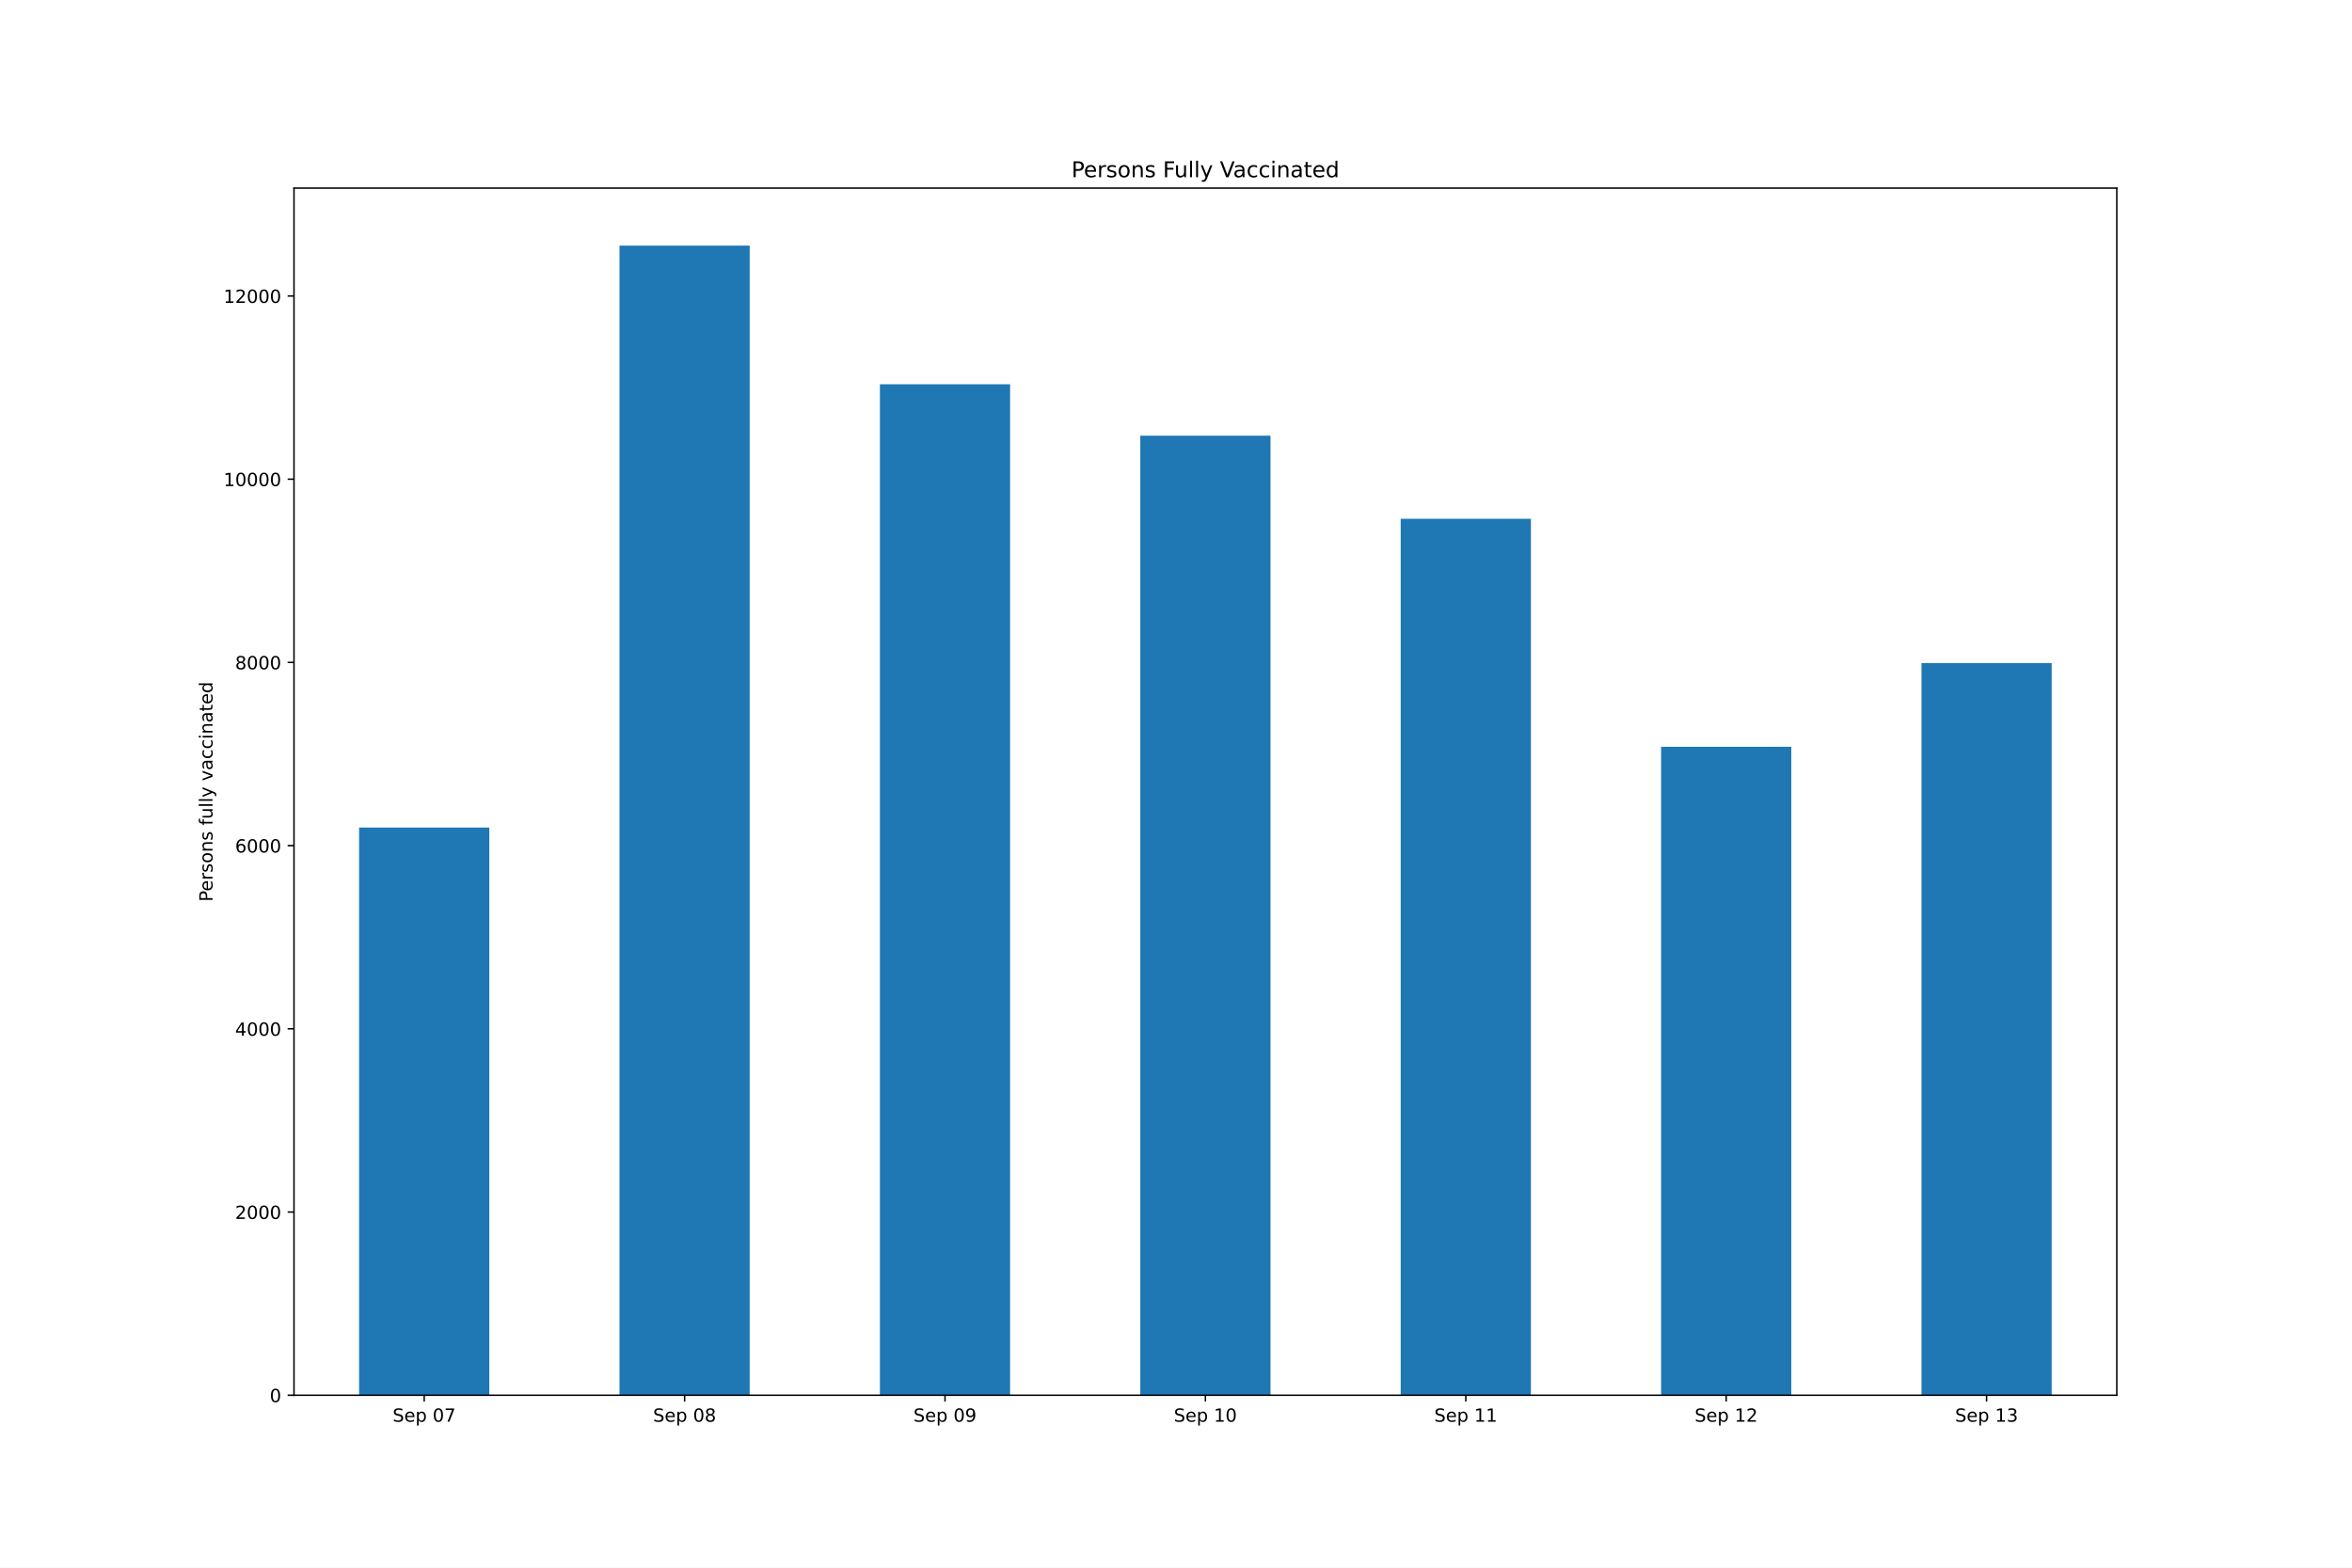
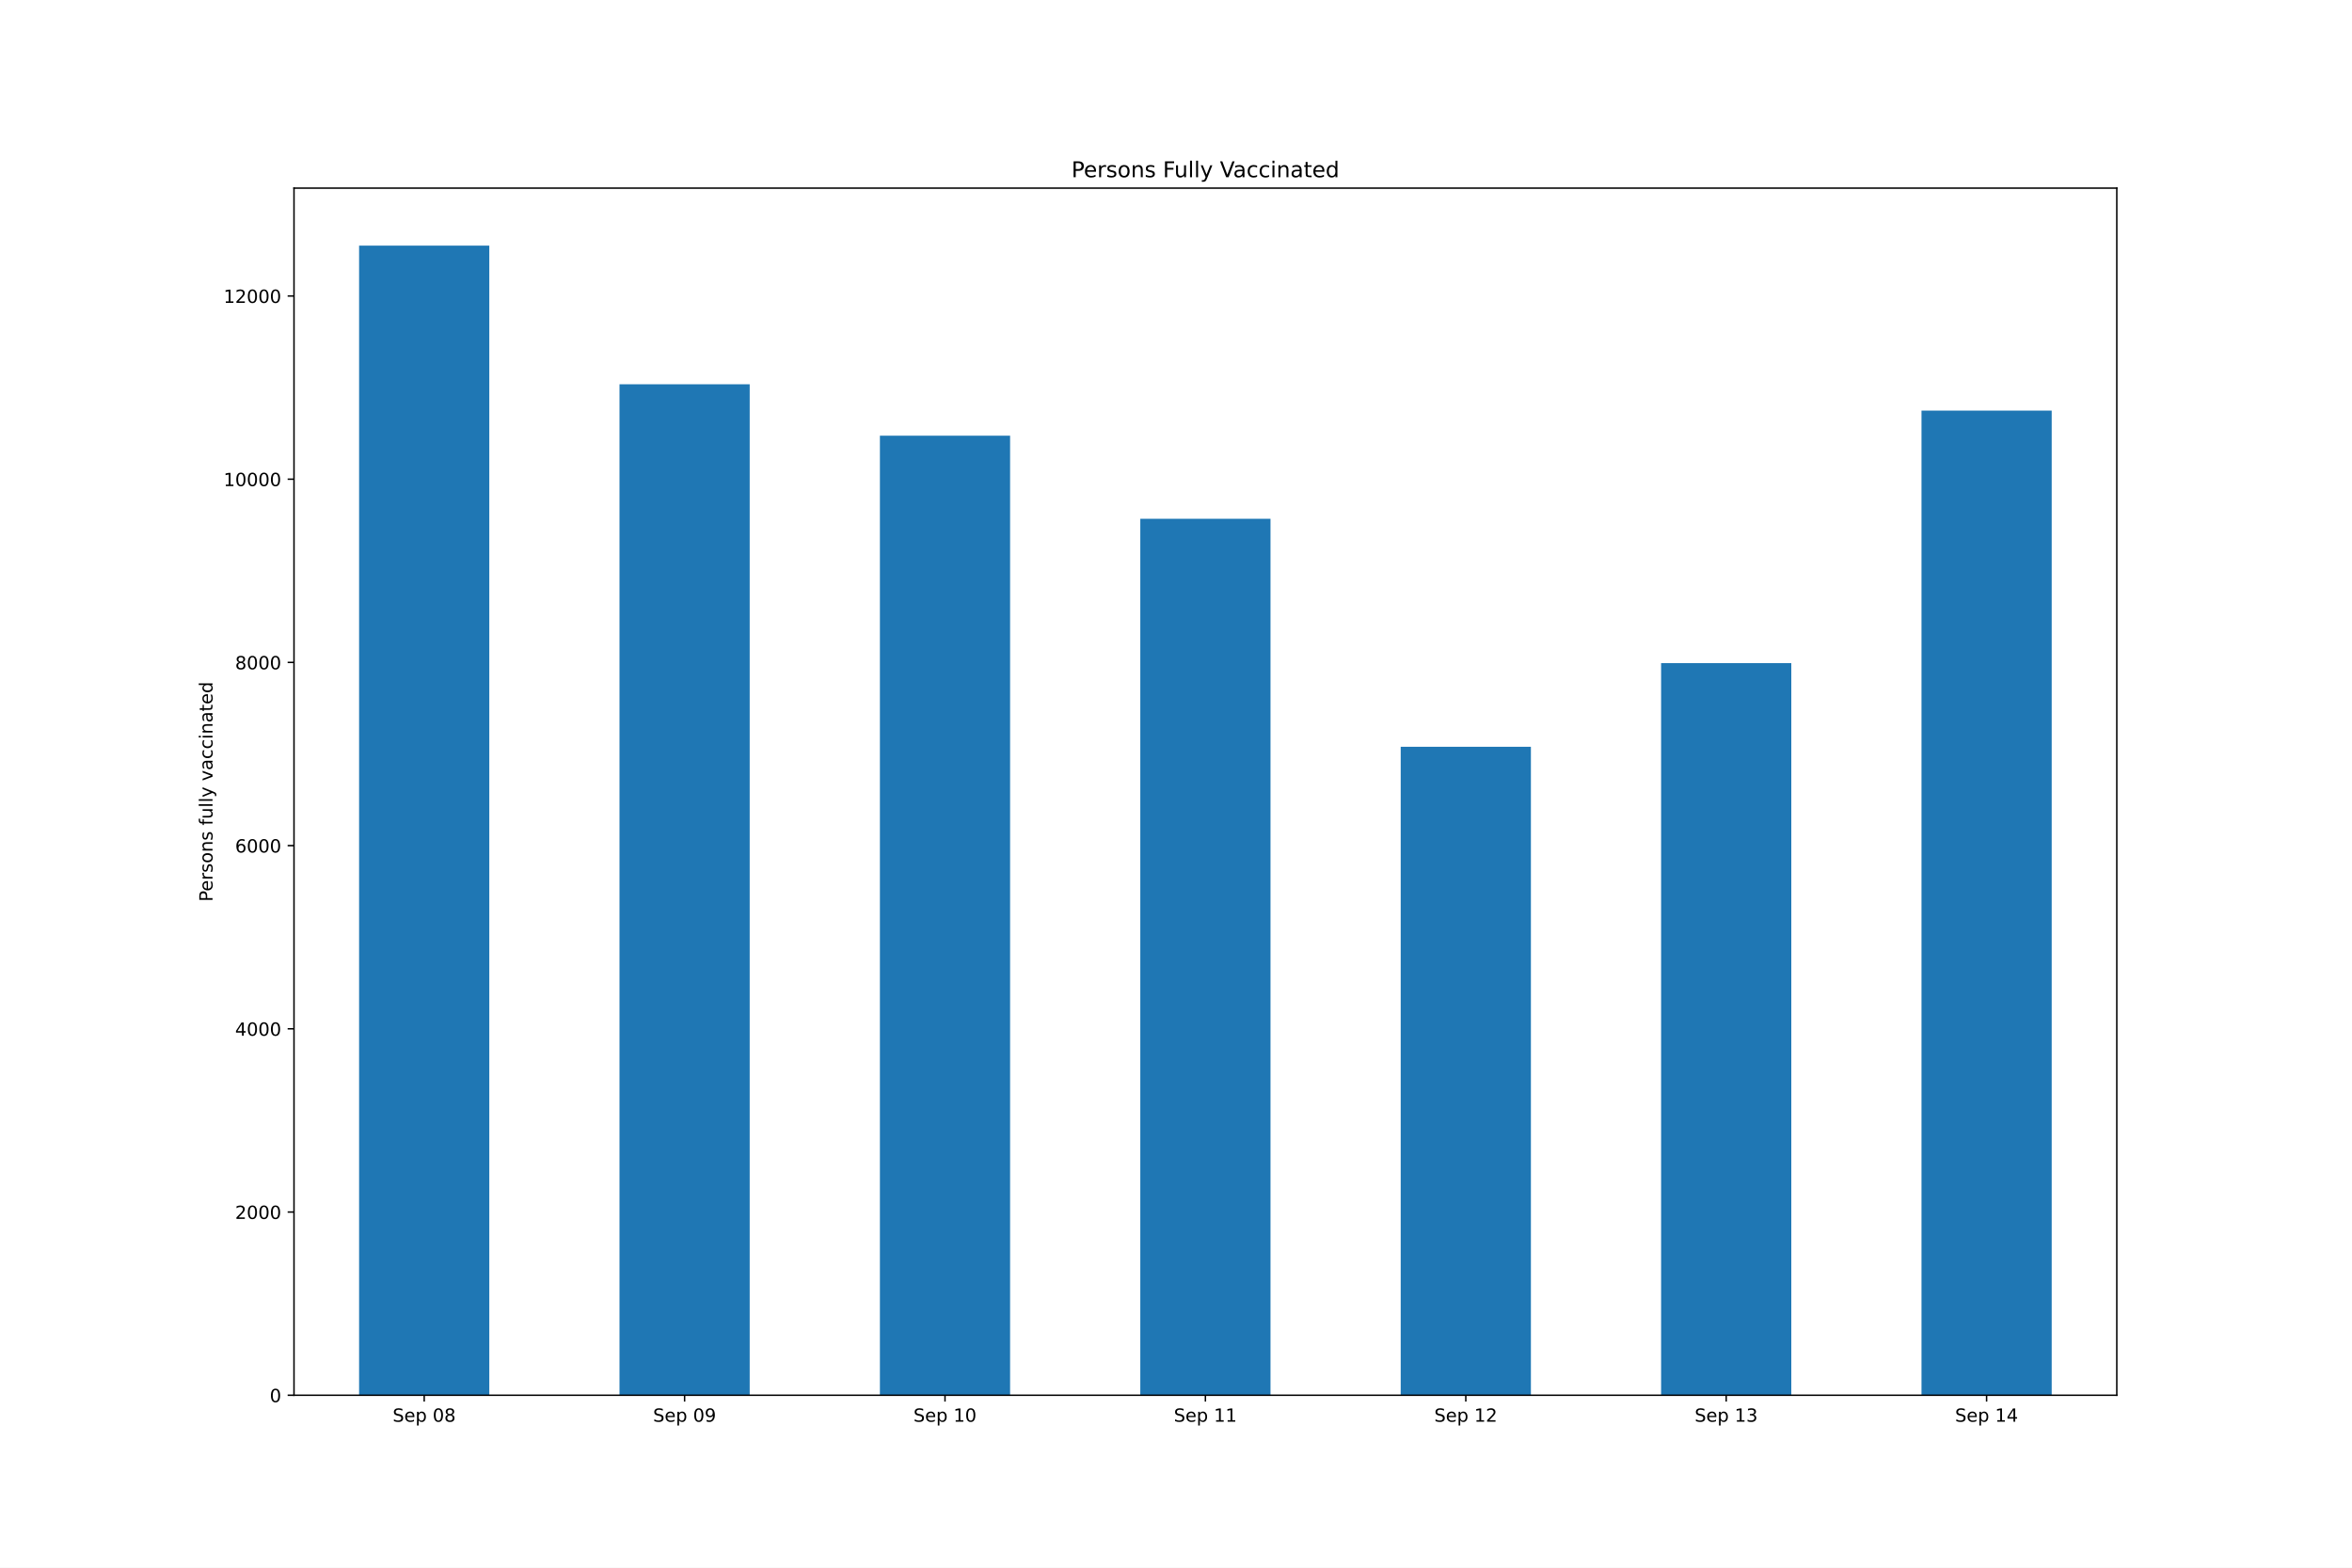
<svg xmlns="http://www.w3.org/2000/svg" xmlns:xlink="http://www.w3.org/1999/xlink" height="864pt" version="1.1" viewBox="0 0 1296 864" width="1296pt">
  <defs>
    <style type="text/css">*{stroke-linecap:butt;stroke-linejoin:round;}</style>
  </defs>
  <g id="figure_1">
    <g id="patch_1">
      <path d="M 0 864  L 1296 864  L 1296 0  L 0 0  z " style="fill:#ffffff;" />
    </g>
    <g id="axes_1">
      <g id="patch_2">
        <path d="M 162 768.96  L 1166.4 768.96  L 1166.4 103.68  L 162 103.68  z " style="fill:#ffffff;" />
      </g>
      <g id="patch_3">
-         <path clip-path="url(#p6d076ba03a)" d="M 197.871 768.96  L 269.614 768.96  L 269.614 456.098  L 197.871 456.098  z " style="fill:#1f77b4;" />
+         <path clip-path="url(#pbd07b4360a)" d="M 197.871 768.96  L 269.614 768.96  L 269.614 135.36  L 197.871 135.36  z " style="fill:#1f77b4;" />
      </g>
      <g id="patch_4">
-         <path clip-path="url(#p6d076ba03a)" d="M 341.357 768.96  L 413.1 768.96  L 413.1 135.36  L 341.357 135.36  z " style="fill:#1f77b4;" />
+         <path clip-path="url(#pbd07b4360a)" d="M 341.357 768.96  L 413.1 768.96  L 413.1 211.796  L 341.357 211.796  z " style="fill:#1f77b4;" />
      </g>
      <g id="patch_5">
-         <path clip-path="url(#p6d076ba03a)" d="M 484.843 768.96  L 556.586 768.96  L 556.586 211.796  L 484.843 211.796  z " style="fill:#1f77b4;" />
+         <path clip-path="url(#pbd07b4360a)" d="M 484.843 768.96  L 556.586 768.96  L 556.586 240.119  L 484.843 240.119  z " style="fill:#1f77b4;" />
      </g>
      <g id="patch_6">
-         <path clip-path="url(#p6d076ba03a)" d="M 628.329 768.96  L 700.071 768.96  L 700.071 240.119  L 628.329 240.119  z " style="fill:#1f77b4;" />
+         <path clip-path="url(#pbd07b4360a)" d="M 628.329 768.96  L 700.071 768.96  L 700.071 285.909  L 628.329 285.909  z " style="fill:#1f77b4;" />
      </g>
      <g id="patch_7">
-         <path clip-path="url(#p6d076ba03a)" d="M 771.814 768.96  L 843.557 768.96  L 843.557 285.909  L 771.814 285.909  z " style="fill:#1f77b4;" />
+         <path clip-path="url(#pbd07b4360a)" d="M 771.814 768.96  L 843.557 768.96  L 843.557 411.569  L 771.814 411.569  z " style="fill:#1f77b4;" />
      </g>
      <g id="patch_8">
-         <path clip-path="url(#p6d076ba03a)" d="M 915.3 768.96  L 987.043 768.96  L 987.043 411.569  L 915.3 411.569  z " style="fill:#1f77b4;" />
+         <path clip-path="url(#pbd07b4360a)" d="M 915.3 768.96  L 987.043 768.96  L 987.043 365.475  L 915.3 365.475  z " style="fill:#1f77b4;" />
      </g>
      <g id="patch_9">
-         <path clip-path="url(#p6d076ba03a)" d="M 1058.786 768.96  L 1130.529 768.96  L 1130.529 365.475  L 1058.786 365.475  z " style="fill:#1f77b4;" />
+         <path clip-path="url(#pbd07b4360a)" d="M 1058.786 768.96  L 1130.529 768.96  L 1130.529 226.285  L 1058.786 226.285  z " style="fill:#1f77b4;" />
      </g>
      <g id="matplotlib.axis_1">
        <g id="xtick_1">
          <g id="line2d_1">
            <defs>
-               <path d="M 0 0  L 0 3.5  " id="m2080a8f010" style="stroke:#000000;stroke-width:0.8;" />
+               <path d="M 0 0  L 0 3.5  " id="mc1b09a41b2" style="stroke:#000000;stroke-width:0.8;" />
            </defs>
            <g>
-               <use style="stroke:#000000;stroke-width:0.8;" x="233.743" xlink:href="#m2080a8f010" y="768.96" />
+               <use style="stroke:#000000;stroke-width:0.8;" x="233.743" xlink:href="#mc1b09a41b2" y="768.96" />
            </g>
          </g>
          <g id="text_1">
            <g transform="translate(216.3663 783.5584)scale(0.1 -0.1)">
              <defs>
                <path d="M 3425 4513  L 3425 3897  Q 3066 4069 2747 4153  Q 2428 4238 2131 4238  Q 1616 4238 1336 4038  Q 1056 3838 1056 3469  Q 1056 3159 1242 3001  Q 1428 2844 1947 2747  L 2328 2669  Q 3034 2534 3370 2195  Q 3706 1856 3706 1288  Q 3706 609 3251 259  Q 2797 -91 1919 -91  Q 1588 -91 1214 -16  Q 841 59 441 206  L 441 856  Q 825 641 1194 531  Q 1563 422 1919 422  Q 2459 422 2753 634  Q 3047 847 3047 1241  Q 3047 1584 2836 1778  Q 2625 1972 2144 2069  L 1759 2144  Q 1053 2284 737 2584  Q 422 2884 422 3419  Q 422 4038 858 4394  Q 1294 4750 2059 4750  Q 2388 4750 2728 4690  Q 3069 4631 3425 4513  z " id="DejaVuSans-53" transform="scale(0.015625)" />
                <path d="M 3597 1894  L 3597 1613  L 953 1613  Q 991 1019 1311 708  Q 1631 397 2203 397  Q 2534 397 2845 478  Q 3156 559 3463 722  L 3463 178  Q 3153 47 2828 -22  Q 2503 -91 2169 -91  Q 1331 -91 842 396  Q 353 884 353 1716  Q 353 2575 817 3079  Q 1281 3584 2069 3584  Q 2775 3584 3186 3129  Q 3597 2675 3597 1894  z M 3022 2063  Q 3016 2534 2758 2815  Q 2500 3097 2075 3097  Q 1594 3097 1305 2825  Q 1016 2553 972 2059  L 3022 2063  z " id="DejaVuSans-65" transform="scale(0.015625)" />
                <path d="M 1159 525  L 1159 -1331  L 581 -1331  L 581 3500  L 1159 3500  L 1159 2969  Q 1341 3281 1617 3432  Q 1894 3584 2278 3584  Q 2916 3584 3314 3078  Q 3713 2572 3713 1747  Q 3713 922 3314 415  Q 2916 -91 2278 -91  Q 1894 -91 1617 61  Q 1341 213 1159 525  z M 3116 1747  Q 3116 2381 2855 2742  Q 2594 3103 2138 3103  Q 1681 3103 1420 2742  Q 1159 2381 1159 1747  Q 1159 1113 1420 752  Q 1681 391 2138 391  Q 2594 391 2855 752  Q 3116 1113 3116 1747  z " id="DejaVuSans-70" transform="scale(0.015625)" />
                <path id="DejaVuSans-20" transform="scale(0.015625)" />
                <path d="M 2034 4250  Q 1547 4250 1301 3770  Q 1056 3291 1056 2328  Q 1056 1369 1301 889  Q 1547 409 2034 409  Q 2525 409 2770 889  Q 3016 1369 3016 2328  Q 3016 3291 2770 3770  Q 2525 4250 2034 4250  z M 2034 4750  Q 2819 4750 3233 4129  Q 3647 3509 3647 2328  Q 3647 1150 3233 529  Q 2819 -91 2034 -91  Q 1250 -91 836 529  Q 422 1150 422 2328  Q 422 3509 836 4129  Q 1250 4750 2034 4750  z " id="DejaVuSans-30" transform="scale(0.015625)" />
-                 <path d="M 525 4666  L 3525 4666  L 3525 4397  L 1831 0  L 1172 0  L 2766 4134  L 525 4134  L 525 4666  z " id="DejaVuSans-37" transform="scale(0.015625)" />
+                 <path d="M 2034 2216  Q 1584 2216 1326 1975  Q 1069 1734 1069 1313  Q 1069 891 1326 650  Q 1584 409 2034 409  Q 2484 409 2743 651  Q 3003 894 3003 1313  Q 3003 1734 2745 1975  Q 2488 2216 2034 2216  z M 1403 2484  Q 997 2584 770 2862  Q 544 3141 544 3541  Q 544 4100 942 4425  Q 1341 4750 2034 4750  Q 2731 4750 3128 4425  Q 3525 4100 3525 3541  Q 3525 3141 3298 2862  Q 3072 2584 2669 2484  Q 3125 2378 3379 2068  Q 3634 1759 3634 1313  Q 3634 634 3220 271  Q 2806 -91 2034 -91  Q 1263 -91 848 271  Q 434 634 434 1313  Q 434 1759 690 2068  Q 947 2378 1403 2484  z M 1172 3481  Q 1172 3119 1398 2916  Q 1625 2713 2034 2713  Q 2441 2713 2670 2916  Q 2900 3119 2900 3481  Q 2900 3844 2670 4047  Q 2441 4250 2034 4250  Q 1625 4250 1398 4047  Q 1172 3844 1172 3481  z " id="DejaVuSans-38" transform="scale(0.015625)" />
              </defs>
              <use xlink:href="#DejaVuSans-53" />
              <use x="63.477" xlink:href="#DejaVuSans-65" />
              <use x="125" xlink:href="#DejaVuSans-70" />
              <use x="188.477" xlink:href="#DejaVuSans-20" />
              <use x="220.264" xlink:href="#DejaVuSans-30" />
-               <use x="283.887" xlink:href="#DejaVuSans-37" />
+               <use x="283.887" xlink:href="#DejaVuSans-38" />
            </g>
          </g>
        </g>
        <g id="xtick_2">
          <g id="line2d_2">
            <g>
-               <use style="stroke:#000000;stroke-width:0.8;" x="377.229" xlink:href="#m2080a8f010" y="768.96" />
+               <use style="stroke:#000000;stroke-width:0.8;" x="377.229" xlink:href="#mc1b09a41b2" y="768.96" />
            </g>
          </g>
          <g id="text_2">
            <g transform="translate(359.852 783.5584)scale(0.1 -0.1)">
              <defs>
-                 <path d="M 2034 2216  Q 1584 2216 1326 1975  Q 1069 1734 1069 1313  Q 1069 891 1326 650  Q 1584 409 2034 409  Q 2484 409 2743 651  Q 3003 894 3003 1313  Q 3003 1734 2745 1975  Q 2488 2216 2034 2216  z M 1403 2484  Q 997 2584 770 2862  Q 544 3141 544 3541  Q 544 4100 942 4425  Q 1341 4750 2034 4750  Q 2731 4750 3128 4425  Q 3525 4100 3525 3541  Q 3525 3141 3298 2862  Q 3072 2584 2669 2484  Q 3125 2378 3379 2068  Q 3634 1759 3634 1313  Q 3634 634 3220 271  Q 2806 -91 2034 -91  Q 1263 -91 848 271  Q 434 634 434 1313  Q 434 1759 690 2068  Q 947 2378 1403 2484  z M 1172 3481  Q 1172 3119 1398 2916  Q 1625 2713 2034 2713  Q 2441 2713 2670 2916  Q 2900 3119 2900 3481  Q 2900 3844 2670 4047  Q 2441 4250 2034 4250  Q 1625 4250 1398 4047  Q 1172 3844 1172 3481  z " id="DejaVuSans-38" transform="scale(0.015625)" />
+                 <path d="M 703 97  L 703 672  Q 941 559 1184 500  Q 1428 441 1663 441  Q 2288 441 2617 861  Q 2947 1281 2994 2138  Q 2813 1869 2534 1725  Q 2256 1581 1919 1581  Q 1219 1581 811 2004  Q 403 2428 403 3163  Q 403 3881 828 4315  Q 1253 4750 1959 4750  Q 2769 4750 3195 4129  Q 3622 3509 3622 2328  Q 3622 1225 3098 567  Q 2575 -91 1691 -91  Q 1453 -91 1209 -44  Q 966 3 703 97  z M 1959 2075  Q 2384 2075 2632 2365  Q 2881 2656 2881 3163  Q 2881 3666 2632 3958  Q 2384 4250 1959 4250  Q 1534 4250 1286 3958  Q 1038 3666 1038 3163  Q 1038 2656 1286 2365  Q 1534 2075 1959 2075  z " id="DejaVuSans-39" transform="scale(0.015625)" />
              </defs>
              <use xlink:href="#DejaVuSans-53" />
              <use x="63.477" xlink:href="#DejaVuSans-65" />
              <use x="125" xlink:href="#DejaVuSans-70" />
              <use x="188.477" xlink:href="#DejaVuSans-20" />
              <use x="220.264" xlink:href="#DejaVuSans-30" />
-               <use x="283.887" xlink:href="#DejaVuSans-38" />
+               <use x="283.887" xlink:href="#DejaVuSans-39" />
            </g>
          </g>
        </g>
        <g id="xtick_3">
          <g id="line2d_3">
            <g>
-               <use style="stroke:#000000;stroke-width:0.8;" x="520.714" xlink:href="#m2080a8f010" y="768.96" />
+               <use style="stroke:#000000;stroke-width:0.8;" x="520.714" xlink:href="#mc1b09a41b2" y="768.96" />
            </g>
          </g>
          <g id="text_3">
            <g transform="translate(503.3377 783.5584)scale(0.1 -0.1)">
              <defs>
-                 <path d="M 703 97  L 703 672  Q 941 559 1184 500  Q 1428 441 1663 441  Q 2288 441 2617 861  Q 2947 1281 2994 2138  Q 2813 1869 2534 1725  Q 2256 1581 1919 1581  Q 1219 1581 811 2004  Q 403 2428 403 3163  Q 403 3881 828 4315  Q 1253 4750 1959 4750  Q 2769 4750 3195 4129  Q 3622 3509 3622 2328  Q 3622 1225 3098 567  Q 2575 -91 1691 -91  Q 1453 -91 1209 -44  Q 966 3 703 97  z M 1959 2075  Q 2384 2075 2632 2365  Q 2881 2656 2881 3163  Q 2881 3666 2632 3958  Q 2384 4250 1959 4250  Q 1534 4250 1286 3958  Q 1038 3666 1038 3163  Q 1038 2656 1286 2365  Q 1534 2075 1959 2075  z " id="DejaVuSans-39" transform="scale(0.015625)" />
-               </defs>
-               <use xlink:href="#DejaVuSans-53" />
-               <use x="63.477" xlink:href="#DejaVuSans-65" />
-               <use x="125" xlink:href="#DejaVuSans-70" />
-               <use x="188.477" xlink:href="#DejaVuSans-20" />
-               <use x="220.264" xlink:href="#DejaVuSans-30" />
-               <use x="283.887" xlink:href="#DejaVuSans-39" />
+                 <path d="M 794 531  L 1825 531  L 1825 4091  L 703 3866  L 703 4441  L 1819 4666  L 2450 4666  L 2450 531  L 3481 531  L 3481 0  L 794 0  L 794 531  z " id="DejaVuSans-31" transform="scale(0.015625)" />
+               </defs>
+               <use xlink:href="#DejaVuSans-53" />
+               <use x="63.477" xlink:href="#DejaVuSans-65" />
+               <use x="125" xlink:href="#DejaVuSans-70" />
+               <use x="188.477" xlink:href="#DejaVuSans-20" />
+               <use x="220.264" xlink:href="#DejaVuSans-31" />
+               <use x="283.887" xlink:href="#DejaVuSans-30" />
            </g>
          </g>
        </g>
        <g id="xtick_4">
          <g id="line2d_4">
            <g>
-               <use style="stroke:#000000;stroke-width:0.8;" x="664.2" xlink:href="#m2080a8f010" y="768.96" />
+               <use style="stroke:#000000;stroke-width:0.8;" x="664.2" xlink:href="#mc1b09a41b2" y="768.96" />
            </g>
          </g>
          <g id="text_4">
            <g transform="translate(646.8234 783.5584)scale(0.1 -0.1)">
-               <defs>
-                 <path d="M 794 531  L 1825 531  L 1825 4091  L 703 3866  L 703 4441  L 1819 4666  L 2450 4666  L 2450 531  L 3481 531  L 3481 0  L 794 0  L 794 531  z " id="DejaVuSans-31" transform="scale(0.015625)" />
-               </defs>
-               <use xlink:href="#DejaVuSans-53" />
-               <use x="63.477" xlink:href="#DejaVuSans-65" />
-               <use x="125" xlink:href="#DejaVuSans-70" />
-               <use x="188.477" xlink:href="#DejaVuSans-20" />
-               <use x="220.264" xlink:href="#DejaVuSans-31" />
-               <use x="283.887" xlink:href="#DejaVuSans-30" />
+               <use xlink:href="#DejaVuSans-53" />
+               <use x="63.477" xlink:href="#DejaVuSans-65" />
+               <use x="125" xlink:href="#DejaVuSans-70" />
+               <use x="188.477" xlink:href="#DejaVuSans-20" />
+               <use x="220.264" xlink:href="#DejaVuSans-31" />
+               <use x="283.887" xlink:href="#DejaVuSans-31" />
            </g>
          </g>
        </g>
        <g id="xtick_5">
          <g id="line2d_5">
            <g>
-               <use style="stroke:#000000;stroke-width:0.8;" x="807.686" xlink:href="#m2080a8f010" y="768.96" />
+               <use style="stroke:#000000;stroke-width:0.8;" x="807.686" xlink:href="#mc1b09a41b2" y="768.96" />
            </g>
          </g>
          <g id="text_5">
            <g transform="translate(790.3092 783.5584)scale(0.1 -0.1)">
-               <use xlink:href="#DejaVuSans-53" />
-               <use x="63.477" xlink:href="#DejaVuSans-65" />
-               <use x="125" xlink:href="#DejaVuSans-70" />
-               <use x="188.477" xlink:href="#DejaVuSans-20" />
-               <use x="220.264" xlink:href="#DejaVuSans-31" />
-               <use x="283.887" xlink:href="#DejaVuSans-31" />
+               <defs>
+                 <path d="M 1228 531  L 3431 531  L 3431 0  L 469 0  L 469 531  Q 828 903 1448 1529  Q 2069 2156 2228 2338  Q 2531 2678 2651 2914  Q 2772 3150 2772 3378  Q 2772 3750 2511 3984  Q 2250 4219 1831 4219  Q 1534 4219 1204 4116  Q 875 4013 500 3803  L 500 4441  Q 881 4594 1212 4672  Q 1544 4750 1819 4750  Q 2544 4750 2975 4387  Q 3406 4025 3406 3419  Q 3406 3131 3298 2873  Q 3191 2616 2906 2266  Q 2828 2175 2409 1742  Q 1991 1309 1228 531  z " id="DejaVuSans-32" transform="scale(0.015625)" />
+               </defs>
+               <use xlink:href="#DejaVuSans-53" />
+               <use x="63.477" xlink:href="#DejaVuSans-65" />
+               <use x="125" xlink:href="#DejaVuSans-70" />
+               <use x="188.477" xlink:href="#DejaVuSans-20" />
+               <use x="220.264" xlink:href="#DejaVuSans-31" />
+               <use x="283.887" xlink:href="#DejaVuSans-32" />
            </g>
          </g>
        </g>
        <g id="xtick_6">
          <g id="line2d_6">
            <g>
-               <use style="stroke:#000000;stroke-width:0.8;" x="951.171" xlink:href="#m2080a8f010" y="768.96" />
+               <use style="stroke:#000000;stroke-width:0.8;" x="951.171" xlink:href="#mc1b09a41b2" y="768.96" />
            </g>
          </g>
          <g id="text_6">
            <g transform="translate(933.7949 783.5584)scale(0.1 -0.1)">
              <defs>
-                 <path d="M 1228 531  L 3431 531  L 3431 0  L 469 0  L 469 531  Q 828 903 1448 1529  Q 2069 2156 2228 2338  Q 2531 2678 2651 2914  Q 2772 3150 2772 3378  Q 2772 3750 2511 3984  Q 2250 4219 1831 4219  Q 1534 4219 1204 4116  Q 875 4013 500 3803  L 500 4441  Q 881 4594 1212 4672  Q 1544 4750 1819 4750  Q 2544 4750 2975 4387  Q 3406 4025 3406 3419  Q 3406 3131 3298 2873  Q 3191 2616 2906 2266  Q 2828 2175 2409 1742  Q 1991 1309 1228 531  z " id="DejaVuSans-32" transform="scale(0.015625)" />
-               </defs>
-               <use xlink:href="#DejaVuSans-53" />
-               <use x="63.477" xlink:href="#DejaVuSans-65" />
-               <use x="125" xlink:href="#DejaVuSans-70" />
-               <use x="188.477" xlink:href="#DejaVuSans-20" />
-               <use x="220.264" xlink:href="#DejaVuSans-31" />
-               <use x="283.887" xlink:href="#DejaVuSans-32" />
+                 <path d="M 2597 2516  Q 3050 2419 3304 2112  Q 3559 1806 3559 1356  Q 3559 666 3084 287  Q 2609 -91 1734 -91  Q 1441 -91 1130 -33  Q 819 25 488 141  L 488 750  Q 750 597 1062 519  Q 1375 441 1716 441  Q 2309 441 2620 675  Q 2931 909 2931 1356  Q 2931 1769 2642 2001  Q 2353 2234 1838 2234  L 1294 2234  L 1294 2753  L 1863 2753  Q 2328 2753 2575 2939  Q 2822 3125 2822 3475  Q 2822 3834 2567 4026  Q 2313 4219 1838 4219  Q 1578 4219 1281 4162  Q 984 4106 628 3988  L 628 4550  Q 988 4650 1302 4700  Q 1616 4750 1894 4750  Q 2613 4750 3031 4423  Q 3450 4097 3450 3541  Q 3450 3153 3228 2886  Q 3006 2619 2597 2516  z " id="DejaVuSans-33" transform="scale(0.015625)" />
+               </defs>
+               <use xlink:href="#DejaVuSans-53" />
+               <use x="63.477" xlink:href="#DejaVuSans-65" />
+               <use x="125" xlink:href="#DejaVuSans-70" />
+               <use x="188.477" xlink:href="#DejaVuSans-20" />
+               <use x="220.264" xlink:href="#DejaVuSans-31" />
+               <use x="283.887" xlink:href="#DejaVuSans-33" />
            </g>
          </g>
        </g>
        <g id="xtick_7">
          <g id="line2d_7">
            <g>
-               <use style="stroke:#000000;stroke-width:0.8;" x="1094.657" xlink:href="#m2080a8f010" y="768.96" />
+               <use style="stroke:#000000;stroke-width:0.8;" x="1094.657" xlink:href="#mc1b09a41b2" y="768.96" />
            </g>
          </g>
          <g id="text_7">
            <g transform="translate(1077.281 783.5584)scale(0.1 -0.1)">
              <defs>
-                 <path d="M 2597 2516  Q 3050 2419 3304 2112  Q 3559 1806 3559 1356  Q 3559 666 3084 287  Q 2609 -91 1734 -91  Q 1441 -91 1130 -33  Q 819 25 488 141  L 488 750  Q 750 597 1062 519  Q 1375 441 1716 441  Q 2309 441 2620 675  Q 2931 909 2931 1356  Q 2931 1769 2642 2001  Q 2353 2234 1838 2234  L 1294 2234  L 1294 2753  L 1863 2753  Q 2328 2753 2575 2939  Q 2822 3125 2822 3475  Q 2822 3834 2567 4026  Q 2313 4219 1838 4219  Q 1578 4219 1281 4162  Q 984 4106 628 3988  L 628 4550  Q 988 4650 1302 4700  Q 1616 4750 1894 4750  Q 2613 4750 3031 4423  Q 3450 4097 3450 3541  Q 3450 3153 3228 2886  Q 3006 2619 2597 2516  z " id="DejaVuSans-33" transform="scale(0.015625)" />
-               </defs>
-               <use xlink:href="#DejaVuSans-53" />
-               <use x="63.477" xlink:href="#DejaVuSans-65" />
-               <use x="125" xlink:href="#DejaVuSans-70" />
-               <use x="188.477" xlink:href="#DejaVuSans-20" />
-               <use x="220.264" xlink:href="#DejaVuSans-31" />
-               <use x="283.887" xlink:href="#DejaVuSans-33" />
+                 <path d="M 2419 4116  L 825 1625  L 2419 1625  L 2419 4116  z M 2253 4666  L 3047 4666  L 3047 1625  L 3713 1625  L 3713 1100  L 3047 1100  L 3047 0  L 2419 0  L 2419 1100  L 313 1100  L 313 1709  L 2253 4666  z " id="DejaVuSans-34" transform="scale(0.015625)" />
+               </defs>
+               <use xlink:href="#DejaVuSans-53" />
+               <use x="63.477" xlink:href="#DejaVuSans-65" />
+               <use x="125" xlink:href="#DejaVuSans-70" />
+               <use x="188.477" xlink:href="#DejaVuSans-20" />
+               <use x="220.264" xlink:href="#DejaVuSans-31" />
+               <use x="283.887" xlink:href="#DejaVuSans-34" />
            </g>
          </g>
        </g>
      </g>
      <g id="matplotlib.axis_2">
        <g id="ytick_1">
          <g id="line2d_8">
            <defs>
-               <path d="M 0 0  L -3.5 0  " id="m42d809c0f2" style="stroke:#000000;stroke-width:0.8;" />
+               <path d="M 0 0  L -3.5 0  " id="me6b223a40f" style="stroke:#000000;stroke-width:0.8;" />
            </defs>
            <g>
-               <use style="stroke:#000000;stroke-width:0.8;" x="162" xlink:href="#m42d809c0f2" y="768.96" />
+               <use style="stroke:#000000;stroke-width:0.8;" x="162" xlink:href="#me6b223a40f" y="768.96" />
            </g>
          </g>
          <g id="text_8">
            <g transform="translate(148.6375 772.7592)scale(0.1 -0.1)">
              <use xlink:href="#DejaVuSans-30" />
            </g>
          </g>
        </g>
        <g id="ytick_2">
          <g id="line2d_9">
            <g>
-               <use style="stroke:#000000;stroke-width:0.8;" x="162" xlink:href="#m42d809c0f2" y="667.988" />
+               <use style="stroke:#000000;stroke-width:0.8;" x="162" xlink:href="#me6b223a40f" y="667.988" />
            </g>
          </g>
          <g id="text_9">
            <g transform="translate(129.55 671.7871)scale(0.1 -0.1)">
              <use xlink:href="#DejaVuSans-32" />
              <use x="63.623" xlink:href="#DejaVuSans-30" />
              <use x="127.246" xlink:href="#DejaVuSans-30" />
              <use x="190.869" xlink:href="#DejaVuSans-30" />
            </g>
          </g>
        </g>
        <g id="ytick_3">
          <g id="line2d_10">
            <g>
-               <use style="stroke:#000000;stroke-width:0.8;" x="162" xlink:href="#m42d809c0f2" y="567.016" />
+               <use style="stroke:#000000;stroke-width:0.8;" x="162" xlink:href="#me6b223a40f" y="567.016" />
            </g>
          </g>
          <g id="text_10">
            <g transform="translate(129.55 570.815)scale(0.1 -0.1)">
-               <defs>
-                 <path d="M 2419 4116  L 825 1625  L 2419 1625  L 2419 4116  z M 2253 4666  L 3047 4666  L 3047 1625  L 3713 1625  L 3713 1100  L 3047 1100  L 3047 0  L 2419 0  L 2419 1100  L 313 1100  L 313 1709  L 2253 4666  z " id="DejaVuSans-34" transform="scale(0.015625)" />
-               </defs>
              <use xlink:href="#DejaVuSans-34" />
              <use x="63.623" xlink:href="#DejaVuSans-30" />
              <use x="127.246" xlink:href="#DejaVuSans-30" />
              <use x="190.869" xlink:href="#DejaVuSans-30" />
            </g>
          </g>
        </g>
        <g id="ytick_4">
          <g id="line2d_11">
            <g>
-               <use style="stroke:#000000;stroke-width:0.8;" x="162" xlink:href="#m42d809c0f2" y="466.044" />
+               <use style="stroke:#000000;stroke-width:0.8;" x="162" xlink:href="#me6b223a40f" y="466.044" />
            </g>
          </g>
          <g id="text_11">
            <g transform="translate(129.55 469.8429)scale(0.1 -0.1)">
              <defs>
                <path d="M 2113 2584  Q 1688 2584 1439 2293  Q 1191 2003 1191 1497  Q 1191 994 1439 701  Q 1688 409 2113 409  Q 2538 409 2786 701  Q 3034 994 3034 1497  Q 3034 2003 2786 2293  Q 2538 2584 2113 2584  z M 3366 4563  L 3366 3988  Q 3128 4100 2886 4159  Q 2644 4219 2406 4219  Q 1781 4219 1451 3797  Q 1122 3375 1075 2522  Q 1259 2794 1537 2939  Q 1816 3084 2150 3084  Q 2853 3084 3261 2657  Q 3669 2231 3669 1497  Q 3669 778 3244 343  Q 2819 -91 2113 -91  Q 1303 -91 875 529  Q 447 1150 447 2328  Q 447 3434 972 4092  Q 1497 4750 2381 4750  Q 2619 4750 2861 4703  Q 3103 4656 3366 4563  z " id="DejaVuSans-36" transform="scale(0.015625)" />
              </defs>
              <use xlink:href="#DejaVuSans-36" />
              <use x="63.623" xlink:href="#DejaVuSans-30" />
              <use x="127.246" xlink:href="#DejaVuSans-30" />
              <use x="190.869" xlink:href="#DejaVuSans-30" />
            </g>
          </g>
        </g>
        <g id="ytick_5">
          <g id="line2d_12">
            <g>
-               <use style="stroke:#000000;stroke-width:0.8;" x="162" xlink:href="#m42d809c0f2" y="365.072" />
+               <use style="stroke:#000000;stroke-width:0.8;" x="162" xlink:href="#me6b223a40f" y="365.072" />
            </g>
          </g>
          <g id="text_12">
            <g transform="translate(129.55 368.8708)scale(0.1 -0.1)">
              <use xlink:href="#DejaVuSans-38" />
              <use x="63.623" xlink:href="#DejaVuSans-30" />
              <use x="127.246" xlink:href="#DejaVuSans-30" />
              <use x="190.869" xlink:href="#DejaVuSans-30" />
            </g>
          </g>
        </g>
        <g id="ytick_6">
          <g id="line2d_13">
            <g>
-               <use style="stroke:#000000;stroke-width:0.8;" x="162" xlink:href="#m42d809c0f2" y="264.099" />
+               <use style="stroke:#000000;stroke-width:0.8;" x="162" xlink:href="#me6b223a40f" y="264.099" />
            </g>
          </g>
          <g id="text_13">
            <g transform="translate(123.1875 267.8987)scale(0.1 -0.1)">
              <use xlink:href="#DejaVuSans-31" />
              <use x="63.623" xlink:href="#DejaVuSans-30" />
              <use x="127.246" xlink:href="#DejaVuSans-30" />
              <use x="190.869" xlink:href="#DejaVuSans-30" />
              <use x="254.492" xlink:href="#DejaVuSans-30" />
            </g>
          </g>
        </g>
        <g id="ytick_7">
          <g id="line2d_14">
            <g>
-               <use style="stroke:#000000;stroke-width:0.8;" x="162" xlink:href="#m42d809c0f2" y="163.127" />
+               <use style="stroke:#000000;stroke-width:0.8;" x="162" xlink:href="#me6b223a40f" y="163.127" />
            </g>
          </g>
          <g id="text_14">
            <g transform="translate(123.1875 166.9265)scale(0.1 -0.1)">
              <use xlink:href="#DejaVuSans-31" />
              <use x="63.623" xlink:href="#DejaVuSans-32" />
              <use x="127.246" xlink:href="#DejaVuSans-30" />
              <use x="190.869" xlink:href="#DejaVuSans-30" />
              <use x="254.492" xlink:href="#DejaVuSans-30" />
            </g>
          </g>
        </g>
        <g id="text_15">
          <g transform="translate(117.1078 496.9223)rotate(-90)scale(0.1 -0.1)">
            <defs>
              <path d="M 1259 4147  L 1259 2394  L 2053 2394  Q 2494 2394 2734 2622  Q 2975 2850 2975 3272  Q 2975 3691 2734 3919  Q 2494 4147 2053 4147  L 1259 4147  z M 628 4666  L 2053 4666  Q 2838 4666 3239 4311  Q 3641 3956 3641 3272  Q 3641 2581 3239 2228  Q 2838 1875 2053 1875  L 1259 1875  L 1259 0  L 628 0  L 628 4666  z " id="DejaVuSans-50" transform="scale(0.015625)" />
              <path d="M 2631 2963  Q 2534 3019 2420 3045  Q 2306 3072 2169 3072  Q 1681 3072 1420 2755  Q 1159 2438 1159 1844  L 1159 0  L 581 0  L 581 3500  L 1159 3500  L 1159 2956  Q 1341 3275 1631 3429  Q 1922 3584 2338 3584  Q 2397 3584 2469 3576  Q 2541 3569 2628 3553  L 2631 2963  z " id="DejaVuSans-72" transform="scale(0.015625)" />
              <path d="M 2834 3397  L 2834 2853  Q 2591 2978 2328 3040  Q 2066 3103 1784 3103  Q 1356 3103 1142 2972  Q 928 2841 928 2578  Q 928 2378 1081 2264  Q 1234 2150 1697 2047  L 1894 2003  Q 2506 1872 2764 1633  Q 3022 1394 3022 966  Q 3022 478 2636 193  Q 2250 -91 1575 -91  Q 1294 -91 989 -36  Q 684 19 347 128  L 347 722  Q 666 556 975 473  Q 1284 391 1588 391  Q 1994 391 2212 530  Q 2431 669 2431 922  Q 2431 1156 2273 1281  Q 2116 1406 1581 1522  L 1381 1569  Q 847 1681 609 1914  Q 372 2147 372 2553  Q 372 3047 722 3315  Q 1072 3584 1716 3584  Q 2034 3584 2315 3537  Q 2597 3491 2834 3397  z " id="DejaVuSans-73" transform="scale(0.015625)" />
              <path d="M 1959 3097  Q 1497 3097 1228 2736  Q 959 2375 959 1747  Q 959 1119 1226 758  Q 1494 397 1959 397  Q 2419 397 2687 759  Q 2956 1122 2956 1747  Q 2956 2369 2687 2733  Q 2419 3097 1959 3097  z M 1959 3584  Q 2709 3584 3137 3096  Q 3566 2609 3566 1747  Q 3566 888 3137 398  Q 2709 -91 1959 -91  Q 1206 -91 779 398  Q 353 888 353 1747  Q 353 2609 779 3096  Q 1206 3584 1959 3584  z " id="DejaVuSans-6f" transform="scale(0.015625)" />
              <path d="M 3513 2113  L 3513 0  L 2938 0  L 2938 2094  Q 2938 2591 2744 2837  Q 2550 3084 2163 3084  Q 1697 3084 1428 2787  Q 1159 2491 1159 1978  L 1159 0  L 581 0  L 581 3500  L 1159 3500  L 1159 2956  Q 1366 3272 1645 3428  Q 1925 3584 2291 3584  Q 2894 3584 3203 3211  Q 3513 2838 3513 2113  z " id="DejaVuSans-6e" transform="scale(0.015625)" />
              <path d="M 2375 4863  L 2375 4384  L 1825 4384  Q 1516 4384 1395 4259  Q 1275 4134 1275 3809  L 1275 3500  L 2222 3500  L 2222 3053  L 1275 3053  L 1275 0  L 697 0  L 697 3053  L 147 3053  L 147 3500  L 697 3500  L 697 3744  Q 697 4328 969 4595  Q 1241 4863 1831 4863  L 2375 4863  z " id="DejaVuSans-66" transform="scale(0.015625)" />
              <path d="M 544 1381  L 544 3500  L 1119 3500  L 1119 1403  Q 1119 906 1312 657  Q 1506 409 1894 409  Q 2359 409 2629 706  Q 2900 1003 2900 1516  L 2900 3500  L 3475 3500  L 3475 0  L 2900 0  L 2900 538  Q 2691 219 2414 64  Q 2138 -91 1772 -91  Q 1169 -91 856 284  Q 544 659 544 1381  z M 1991 3584  L 1991 3584  z " id="DejaVuSans-75" transform="scale(0.015625)" />
              <path d="M 603 4863  L 1178 4863  L 1178 0  L 603 0  L 603 4863  z " id="DejaVuSans-6c" transform="scale(0.015625)" />
              <path d="M 2059 -325  Q 1816 -950 1584 -1140  Q 1353 -1331 966 -1331  L 506 -1331  L 506 -850  L 844 -850  Q 1081 -850 1212 -737  Q 1344 -625 1503 -206  L 1606 56  L 191 3500  L 800 3500  L 1894 763  L 2988 3500  L 3597 3500  L 2059 -325  z " id="DejaVuSans-79" transform="scale(0.015625)" />
              <path d="M 191 3500  L 800 3500  L 1894 563  L 2988 3500  L 3597 3500  L 2284 0  L 1503 0  L 191 3500  z " id="DejaVuSans-76" transform="scale(0.015625)" />
              <path d="M 2194 1759  Q 1497 1759 1228 1600  Q 959 1441 959 1056  Q 959 750 1161 570  Q 1363 391 1709 391  Q 2188 391 2477 730  Q 2766 1069 2766 1631  L 2766 1759  L 2194 1759  z M 3341 1997  L 3341 0  L 2766 0  L 2766 531  Q 2569 213 2275 61  Q 1981 -91 1556 -91  Q 1019 -91 701 211  Q 384 513 384 1019  Q 384 1609 779 1909  Q 1175 2209 1959 2209  L 2766 2209  L 2766 2266  Q 2766 2663 2505 2880  Q 2244 3097 1772 3097  Q 1472 3097 1187 3025  Q 903 2953 641 2809  L 641 3341  Q 956 3463 1253 3523  Q 1550 3584 1831 3584  Q 2591 3584 2966 3190  Q 3341 2797 3341 1997  z " id="DejaVuSans-61" transform="scale(0.015625)" />
              <path d="M 3122 3366  L 3122 2828  Q 2878 2963 2633 3030  Q 2388 3097 2138 3097  Q 1578 3097 1268 2742  Q 959 2388 959 1747  Q 959 1106 1268 751  Q 1578 397 2138 397  Q 2388 397 2633 464  Q 2878 531 3122 666  L 3122 134  Q 2881 22 2623 -34  Q 2366 -91 2075 -91  Q 1284 -91 818 406  Q 353 903 353 1747  Q 353 2603 823 3093  Q 1294 3584 2113 3584  Q 2378 3584 2631 3529  Q 2884 3475 3122 3366  z " id="DejaVuSans-63" transform="scale(0.015625)" />
              <path d="M 603 3500  L 1178 3500  L 1178 0  L 603 0  L 603 3500  z M 603 4863  L 1178 4863  L 1178 4134  L 603 4134  L 603 4863  z " id="DejaVuSans-69" transform="scale(0.015625)" />
              <path d="M 1172 4494  L 1172 3500  L 2356 3500  L 2356 3053  L 1172 3053  L 1172 1153  Q 1172 725 1289 603  Q 1406 481 1766 481  L 2356 481  L 2356 0  L 1766 0  Q 1100 0 847 248  Q 594 497 594 1153  L 594 3053  L 172 3053  L 172 3500  L 594 3500  L 594 4494  L 1172 4494  z " id="DejaVuSans-74" transform="scale(0.015625)" />
              <path d="M 2906 2969  L 2906 4863  L 3481 4863  L 3481 0  L 2906 0  L 2906 525  Q 2725 213 2448 61  Q 2172 -91 1784 -91  Q 1150 -91 751 415  Q 353 922 353 1747  Q 353 2572 751 3078  Q 1150 3584 1784 3584  Q 2172 3584 2448 3432  Q 2725 3281 2906 2969  z M 947 1747  Q 947 1113 1208 752  Q 1469 391 1925 391  Q 2381 391 2643 752  Q 2906 1113 2906 1747  Q 2906 2381 2643 2742  Q 2381 3103 1925 3103  Q 1469 3103 1208 2742  Q 947 2381 947 1747  z " id="DejaVuSans-64" transform="scale(0.015625)" />
            </defs>
            <use xlink:href="#DejaVuSans-50" />
            <use x="56.678" xlink:href="#DejaVuSans-65" />
            <use x="118.201" xlink:href="#DejaVuSans-72" />
            <use x="159.314" xlink:href="#DejaVuSans-73" />
            <use x="211.414" xlink:href="#DejaVuSans-6f" />
            <use x="272.596" xlink:href="#DejaVuSans-6e" />
            <use x="335.975" xlink:href="#DejaVuSans-73" />
            <use x="388.074" xlink:href="#DejaVuSans-20" />
            <use x="419.861" xlink:href="#DejaVuSans-66" />
            <use x="455.066" xlink:href="#DejaVuSans-75" />
            <use x="518.445" xlink:href="#DejaVuSans-6c" />
            <use x="546.229" xlink:href="#DejaVuSans-6c" />
            <use x="574.012" xlink:href="#DejaVuSans-79" />
            <use x="633.191" xlink:href="#DejaVuSans-20" />
            <use x="664.979" xlink:href="#DejaVuSans-76" />
            <use x="724.158" xlink:href="#DejaVuSans-61" />
            <use x="785.438" xlink:href="#DejaVuSans-63" />
            <use x="840.418" xlink:href="#DejaVuSans-63" />
            <use x="895.398" xlink:href="#DejaVuSans-69" />
            <use x="923.182" xlink:href="#DejaVuSans-6e" />
            <use x="986.561" xlink:href="#DejaVuSans-61" />
            <use x="1047.84" xlink:href="#DejaVuSans-74" />
            <use x="1087.049" xlink:href="#DejaVuSans-65" />
            <use x="1148.572" xlink:href="#DejaVuSans-64" />
          </g>
        </g>
      </g>
      <g id="line2d_15">
-         <path clip-path="url(#p6d076ba03a)" style="fill:none;stroke:#ffa500;stroke-linecap:square;stroke-width:1.5;" />
+         <path clip-path="url(#pbd07b4360a)" style="fill:none;stroke:#ffa500;stroke-linecap:square;stroke-width:1.5;" />
      </g>
      <g id="patch_10">
        <path d="M 162 768.96  L 162 103.68  " style="fill:none;stroke:#000000;stroke-linecap:square;stroke-linejoin:miter;stroke-width:0.8;" />
      </g>
      <g id="patch_11">
        <path d="M 1166.4 768.96  L 1166.4 103.68  " style="fill:none;stroke:#000000;stroke-linecap:square;stroke-linejoin:miter;stroke-width:0.8;" />
      </g>
      <g id="patch_12">
        <path d="M 162 768.96  L 1166.4 768.96  " style="fill:none;stroke:#000000;stroke-linecap:square;stroke-linejoin:miter;stroke-width:0.8;" />
      </g>
      <g id="patch_13">
        <path d="M 162 103.68  L 1166.4 103.68  " style="fill:none;stroke:#000000;stroke-linecap:square;stroke-linejoin:miter;stroke-width:0.8;" />
      </g>
      <g id="text_16">
        <g transform="translate(590.3803 97.68)scale(0.12 -0.12)">
          <defs>
            <path d="M 628 4666  L 3309 4666  L 3309 4134  L 1259 4134  L 1259 2759  L 3109 2759  L 3109 2228  L 1259 2228  L 1259 0  L 628 0  L 628 4666  z " id="DejaVuSans-46" transform="scale(0.015625)" />
            <path d="M 1831 0  L 50 4666  L 709 4666  L 2188 738  L 3669 4666  L 4325 4666  L 2547 0  L 1831 0  z " id="DejaVuSans-56" transform="scale(0.015625)" />
          </defs>
          <use xlink:href="#DejaVuSans-50" />
          <use x="56.678" xlink:href="#DejaVuSans-65" />
          <use x="118.201" xlink:href="#DejaVuSans-72" />
          <use x="159.314" xlink:href="#DejaVuSans-73" />
          <use x="211.414" xlink:href="#DejaVuSans-6f" />
          <use x="272.596" xlink:href="#DejaVuSans-6e" />
          <use x="335.975" xlink:href="#DejaVuSans-73" />
          <use x="388.074" xlink:href="#DejaVuSans-20" />
          <use x="419.861" xlink:href="#DejaVuSans-46" />
          <use x="471.881" xlink:href="#DejaVuSans-75" />
          <use x="535.26" xlink:href="#DejaVuSans-6c" />
          <use x="563.043" xlink:href="#DejaVuSans-6c" />
          <use x="590.826" xlink:href="#DejaVuSans-79" />
          <use x="650.006" xlink:href="#DejaVuSans-20" />
          <use x="681.793" xlink:href="#DejaVuSans-56" />
          <use x="742.451" xlink:href="#DejaVuSans-61" />
          <use x="803.73" xlink:href="#DejaVuSans-63" />
          <use x="858.711" xlink:href="#DejaVuSans-63" />
          <use x="913.691" xlink:href="#DejaVuSans-69" />
          <use x="941.475" xlink:href="#DejaVuSans-6e" />
          <use x="1004.854" xlink:href="#DejaVuSans-61" />
          <use x="1066.133" xlink:href="#DejaVuSans-74" />
          <use x="1105.342" xlink:href="#DejaVuSans-65" />
          <use x="1166.865" xlink:href="#DejaVuSans-64" />
        </g>
      </g>
    </g>
  </g>
  <defs>
-     <clipPath id="p6d076ba03a">
+     <clipPath id="pbd07b4360a">
      <rect height="665.28" width="1004.4" x="162" y="103.68" />
    </clipPath>
  </defs>
</svg>
